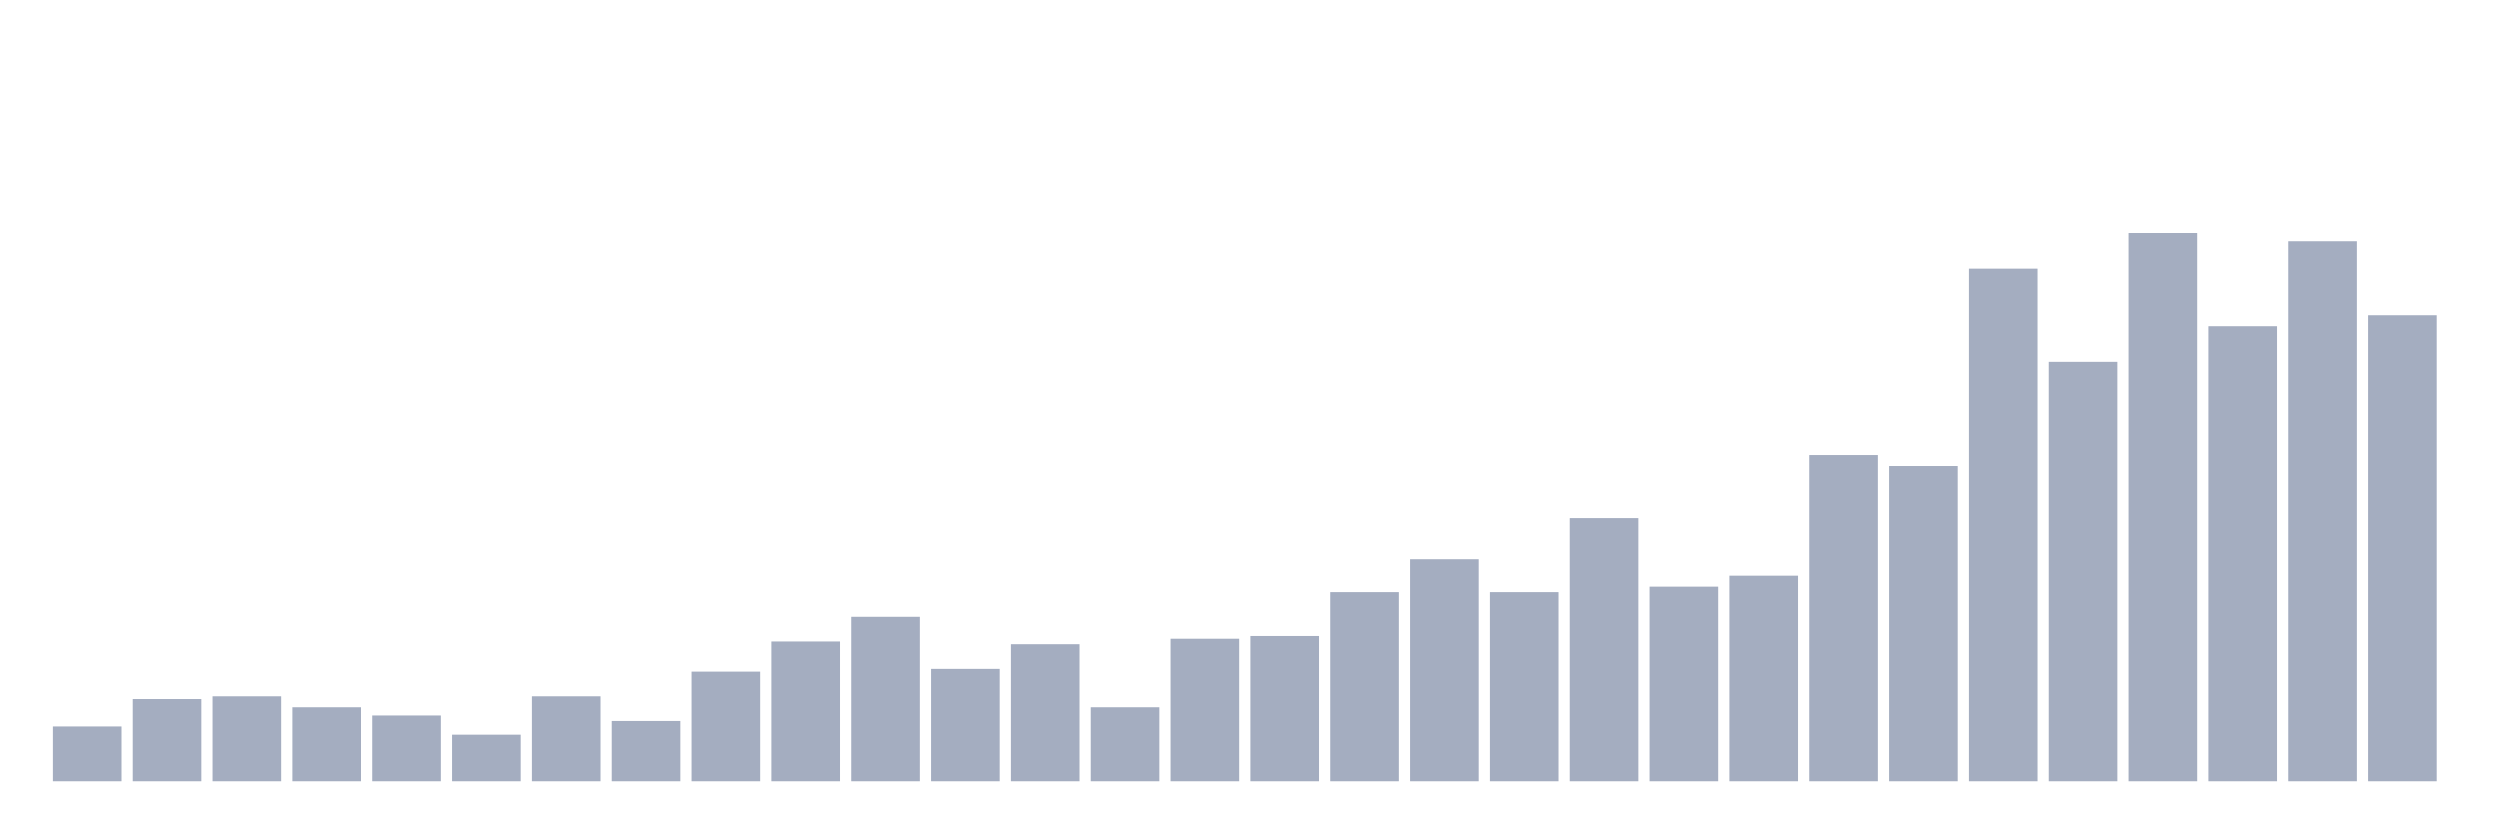
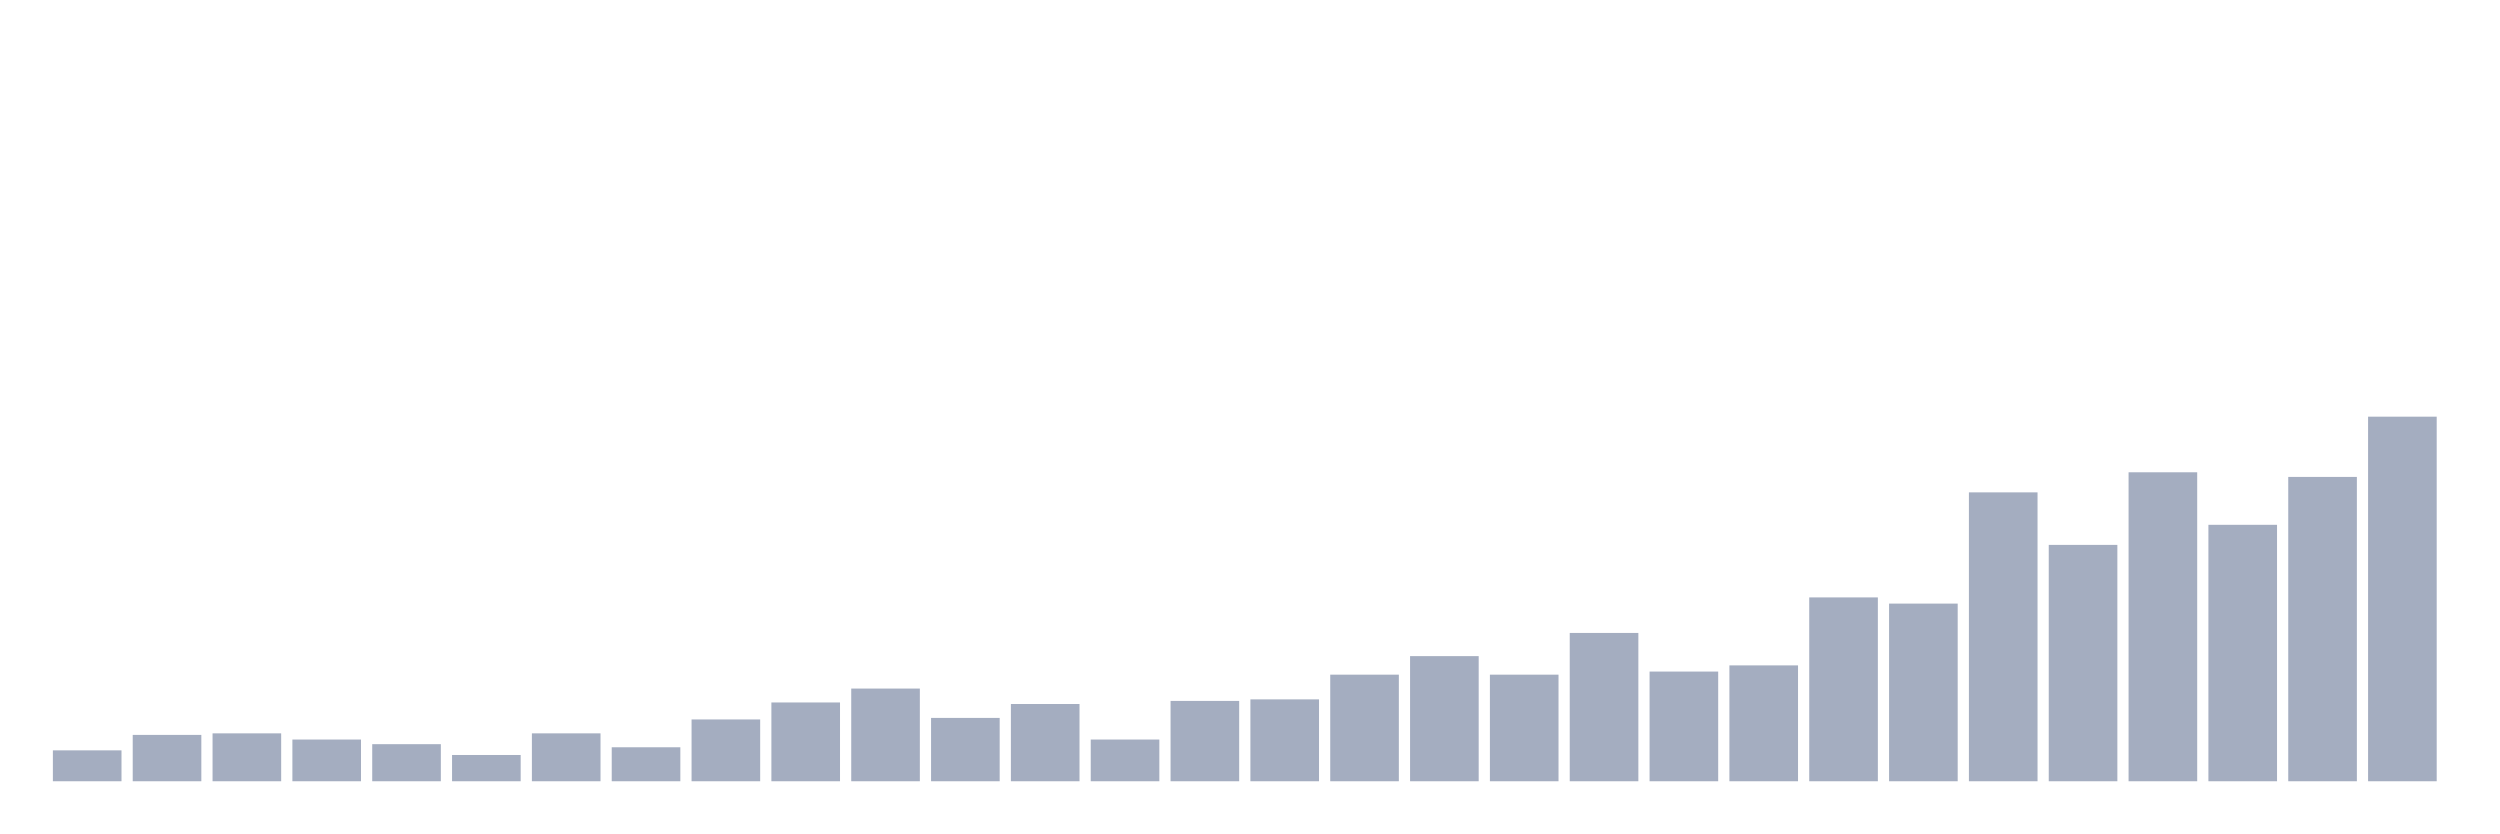
<svg xmlns="http://www.w3.org/2000/svg" viewBox="0 0 480 160">
  <g transform="translate(10,10)">
-     <rect class="bar" x="0.153" width="13.175" y="129.474" height="10.526" fill="rgb(164,173,192)" />
-     <rect class="bar" x="15.482" width="13.175" y="124.211" height="15.789" fill="rgb(164,173,192)" />
-     <rect class="bar" x="30.81" width="13.175" y="123.684" height="16.316" fill="rgb(164,173,192)" />
-     <rect class="bar" x="46.138" width="13.175" y="125.789" height="14.211" fill="rgb(164,173,192)" />
-     <rect class="bar" x="61.466" width="13.175" y="127.368" height="12.632" fill="rgb(164,173,192)" />
-     <rect class="bar" x="76.794" width="13.175" y="131.053" height="8.947" fill="rgb(164,173,192)" />
-     <rect class="bar" x="92.123" width="13.175" y="123.684" height="16.316" fill="rgb(164,173,192)" />
-     <rect class="bar" x="107.451" width="13.175" y="128.421" height="11.579" fill="rgb(164,173,192)" />
-     <rect class="bar" x="122.779" width="13.175" y="118.947" height="21.053" fill="rgb(164,173,192)" />
-     <rect class="bar" x="138.107" width="13.175" y="113.158" height="26.842" fill="rgb(164,173,192)" />
-     <rect class="bar" x="153.436" width="13.175" y="108.421" height="31.579" fill="rgb(164,173,192)" />
-     <rect class="bar" x="168.764" width="13.175" y="118.421" height="21.579" fill="rgb(164,173,192)" />
-     <rect class="bar" x="184.092" width="13.175" y="113.684" height="26.316" fill="rgb(164,173,192)" />
-     <rect class="bar" x="199.42" width="13.175" y="125.789" height="14.211" fill="rgb(164,173,192)" />
-     <rect class="bar" x="214.748" width="13.175" y="112.632" height="27.368" fill="rgb(164,173,192)" />
-     <rect class="bar" x="230.077" width="13.175" y="112.105" height="27.895" fill="rgb(164,173,192)" />
-     <rect class="bar" x="245.405" width="13.175" y="103.684" height="36.316" fill="rgb(164,173,192)" />
-     <rect class="bar" x="260.733" width="13.175" y="97.368" height="42.632" fill="rgb(164,173,192)" />
-     <rect class="bar" x="276.061" width="13.175" y="103.684" height="36.316" fill="rgb(164,173,192)" />
-     <rect class="bar" x="291.39" width="13.175" y="89.474" height="50.526" fill="rgb(164,173,192)" />
-     <rect class="bar" x="306.718" width="13.175" y="102.632" height="37.368" fill="rgb(164,173,192)" />
-     <rect class="bar" x="322.046" width="13.175" y="100.526" height="39.474" fill="rgb(164,173,192)" />
-     <rect class="bar" x="337.374" width="13.175" y="77.368" height="62.632" fill="rgb(164,173,192)" />
-     <rect class="bar" x="352.702" width="13.175" y="79.474" height="60.526" fill="rgb(164,173,192)" />
-     <rect class="bar" x="368.031" width="13.175" y="41.579" height="98.421" fill="rgb(164,173,192)" />
-     <rect class="bar" x="383.359" width="13.175" y="59.474" height="80.526" fill="rgb(164,173,192)" />
-     <rect class="bar" x="398.687" width="13.175" y="34.737" height="105.263" fill="rgb(164,173,192)" />
-     <rect class="bar" x="414.015" width="13.175" y="52.632" height="87.368" fill="rgb(164,173,192)" />
-     <rect class="bar" x="429.344" width="13.175" y="36.316" height="103.684" fill="rgb(164,173,192)" />
-     <rect class="bar" x="444.672" width="13.175" y="50.526" height="89.474" fill="rgb(164,173,192)" />
+     <rect class="bar" x="0.153" width="13.175" y="134.068" height="5.932" fill="rgb(164,173,192)" />
+     <rect class="bar" x="15.482" width="13.175" y="131.102" height="8.898" fill="rgb(164,173,192)" />
+     <rect class="bar" x="30.81" width="13.175" y="130.805" height="9.195" fill="rgb(164,173,192)" />
+     <rect class="bar" x="46.138" width="13.175" y="131.992" height="8.008" fill="rgb(164,173,192)" />
+     <rect class="bar" x="61.466" width="13.175" y="132.881" height="7.119" fill="rgb(164,173,192)" />
+     <rect class="bar" x="76.794" width="13.175" y="134.958" height="5.042" fill="rgb(164,173,192)" />
+     <rect class="bar" x="92.123" width="13.175" y="130.805" height="9.195" fill="rgb(164,173,192)" />
+     <rect class="bar" x="107.451" width="13.175" y="133.475" height="6.525" fill="rgb(164,173,192)" />
+     <rect class="bar" x="122.779" width="13.175" y="128.136" height="11.864" fill="rgb(164,173,192)" />
+     <rect class="bar" x="138.107" width="13.175" y="124.873" height="15.127" fill="rgb(164,173,192)" />
+     <rect class="bar" x="153.436" width="13.175" y="122.203" height="17.797" fill="rgb(164,173,192)" />
+     <rect class="bar" x="168.764" width="13.175" y="127.839" height="12.161" fill="rgb(164,173,192)" />
+     <rect class="bar" x="184.092" width="13.175" y="125.169" height="14.831" fill="rgb(164,173,192)" />
+     <rect class="bar" x="199.42" width="13.175" y="131.992" height="8.008" fill="rgb(164,173,192)" />
+     <rect class="bar" x="214.748" width="13.175" y="124.576" height="15.424" fill="rgb(164,173,192)" />
+     <rect class="bar" x="230.077" width="13.175" y="124.28" height="15.72" fill="rgb(164,173,192)" />
+     <rect class="bar" x="245.405" width="13.175" y="119.534" height="20.466" fill="rgb(164,173,192)" />
+     <rect class="bar" x="260.733" width="13.175" y="115.975" height="24.025" fill="rgb(164,173,192)" />
+     <rect class="bar" x="276.061" width="13.175" y="119.534" height="20.466" fill="rgb(164,173,192)" />
+     <rect class="bar" x="291.39" width="13.175" y="111.525" height="28.475" fill="rgb(164,173,192)" />
+     <rect class="bar" x="306.718" width="13.175" y="118.941" height="21.059" fill="rgb(164,173,192)" />
+     <rect class="bar" x="322.046" width="13.175" y="117.754" height="22.246" fill="rgb(164,173,192)" />
+     <rect class="bar" x="337.374" width="13.175" y="104.703" height="35.297" fill="rgb(164,173,192)" />
+     <rect class="bar" x="352.702" width="13.175" y="105.89" height="34.11" fill="rgb(164,173,192)" />
+     <rect class="bar" x="368.031" width="13.175" y="84.534" height="55.466" fill="rgb(164,173,192)" />
+     <rect class="bar" x="383.359" width="13.175" y="94.619" height="45.381" fill="rgb(164,173,192)" />
+     <rect class="bar" x="398.687" width="13.175" y="80.678" height="59.322" fill="rgb(164,173,192)" />
+     <rect class="bar" x="414.015" width="13.175" y="90.763" height="49.237" fill="rgb(164,173,192)" />
+     <rect class="bar" x="429.344" width="13.175" y="81.568" height="58.432" fill="rgb(164,173,192)" />
+     <rect class="bar" x="444.672" width="13.175" y="70" height="70" fill="rgb(164,173,192)" />
  </g>
</svg>
